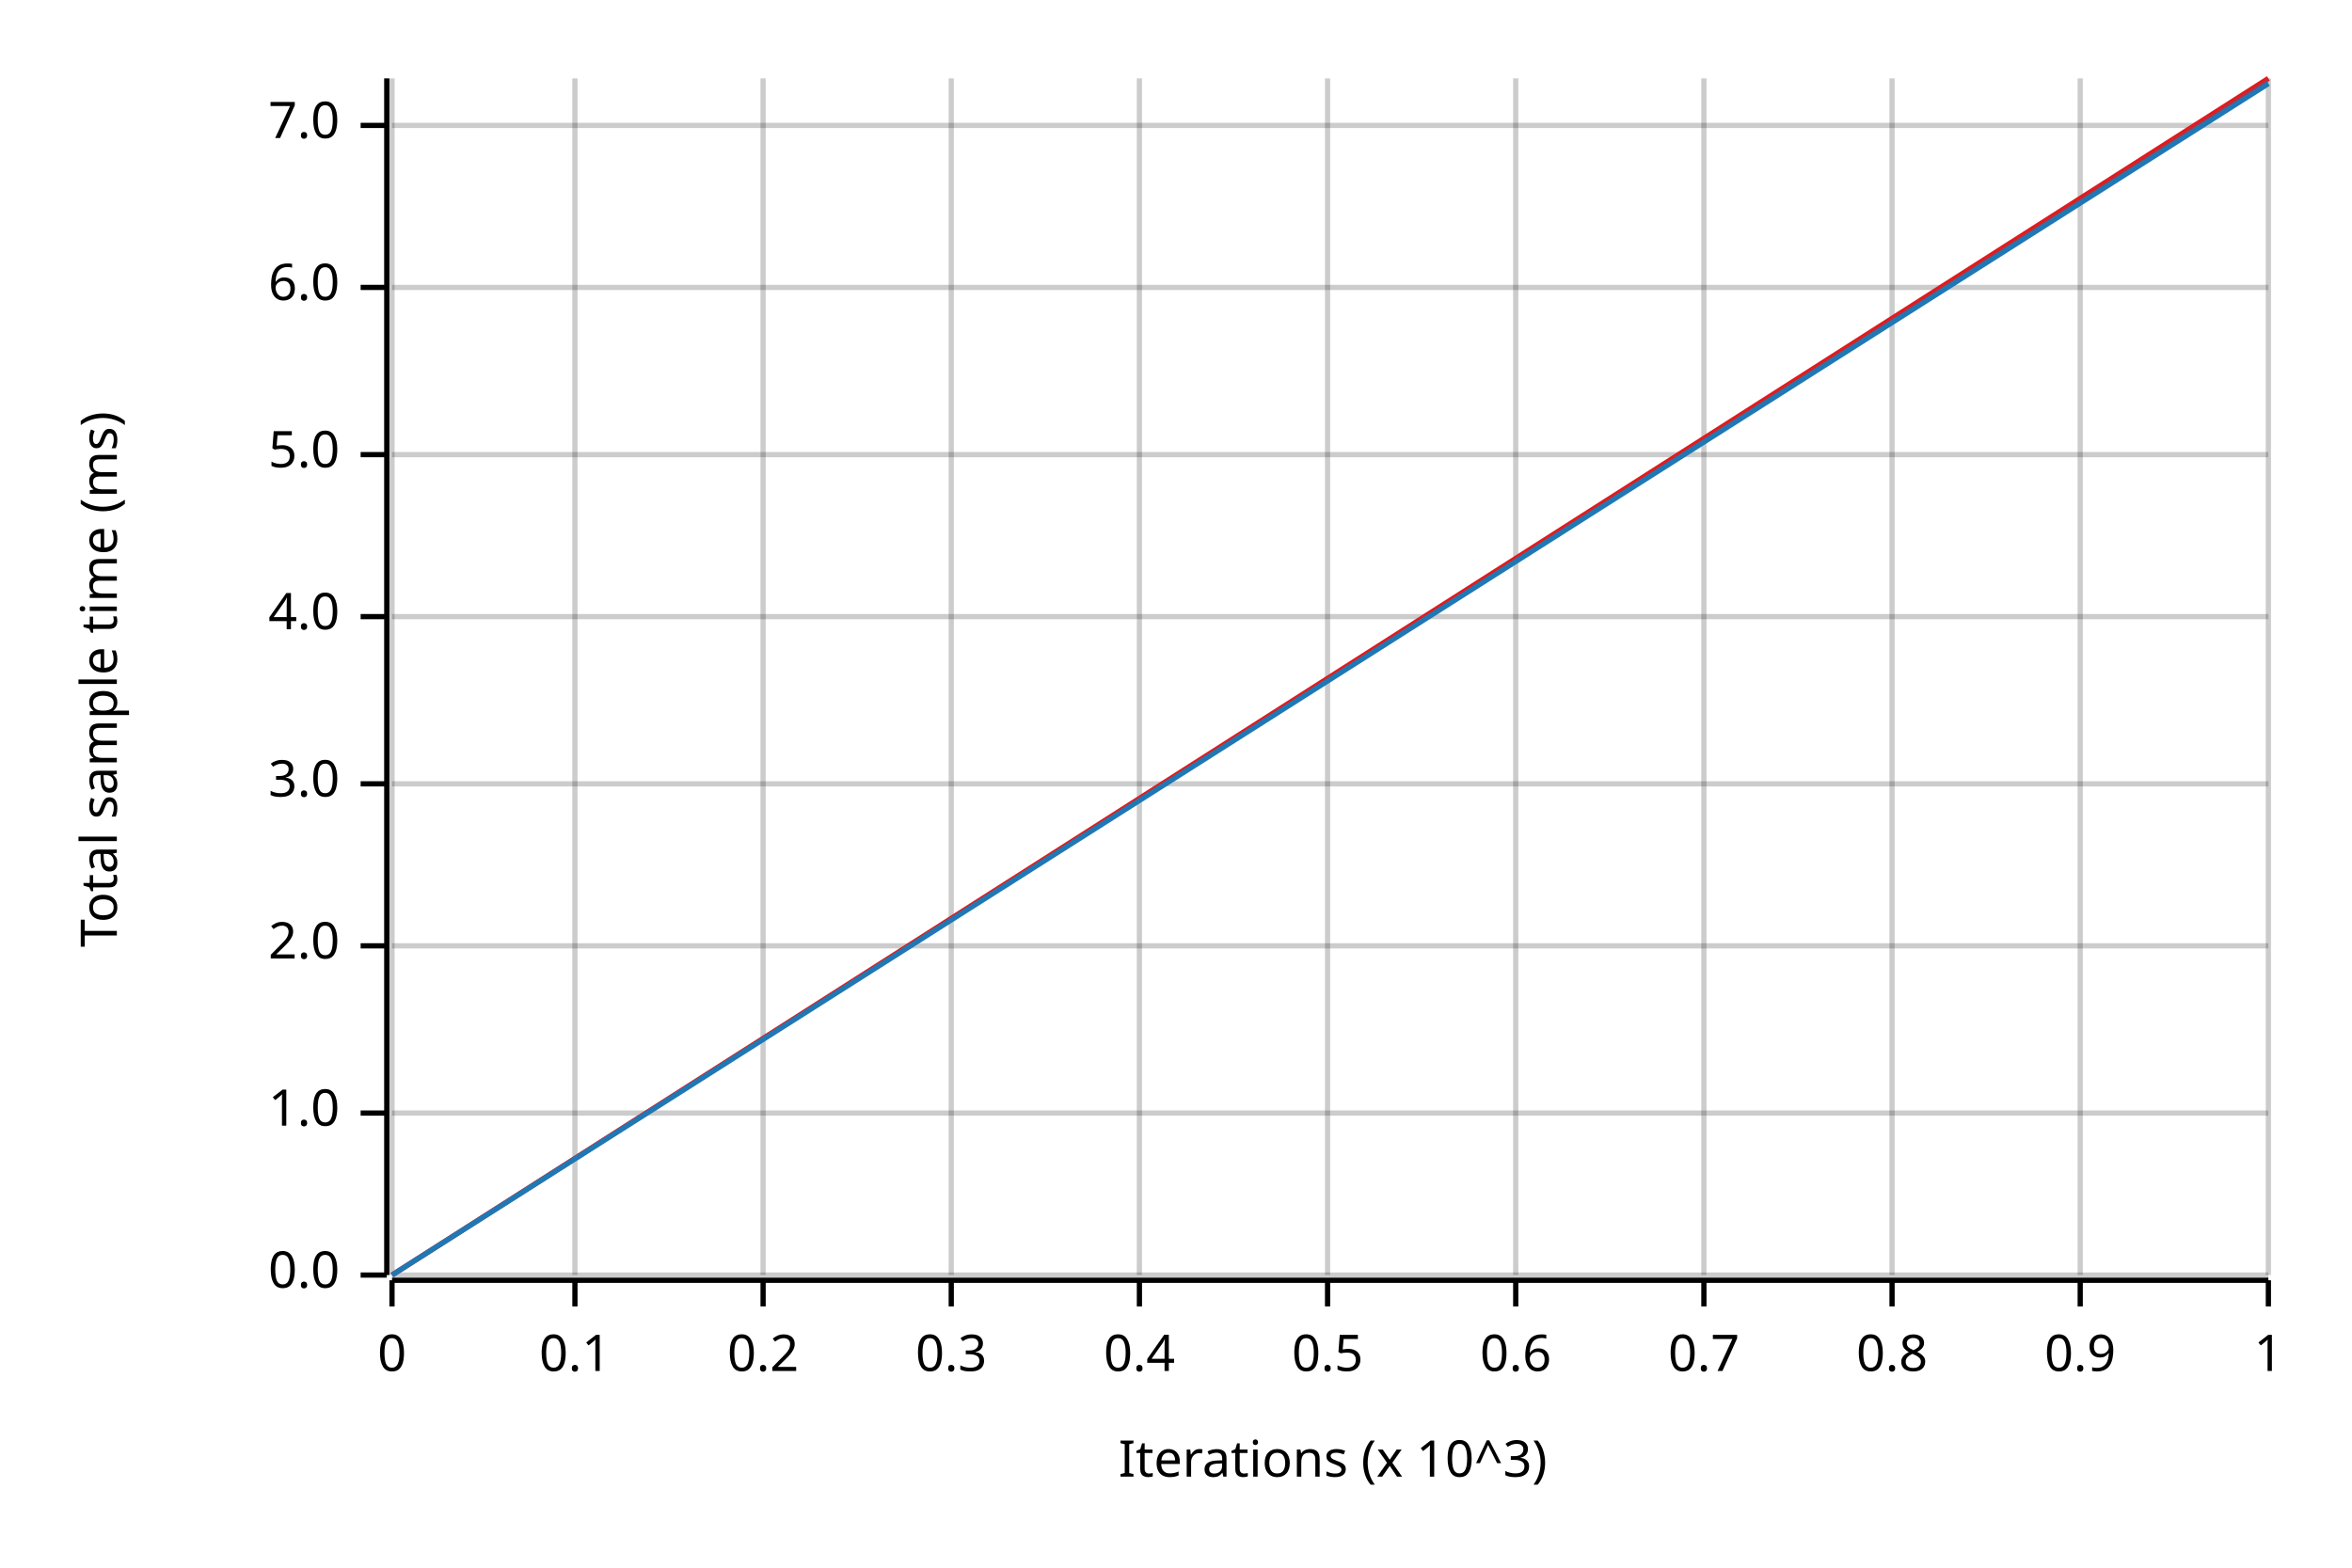
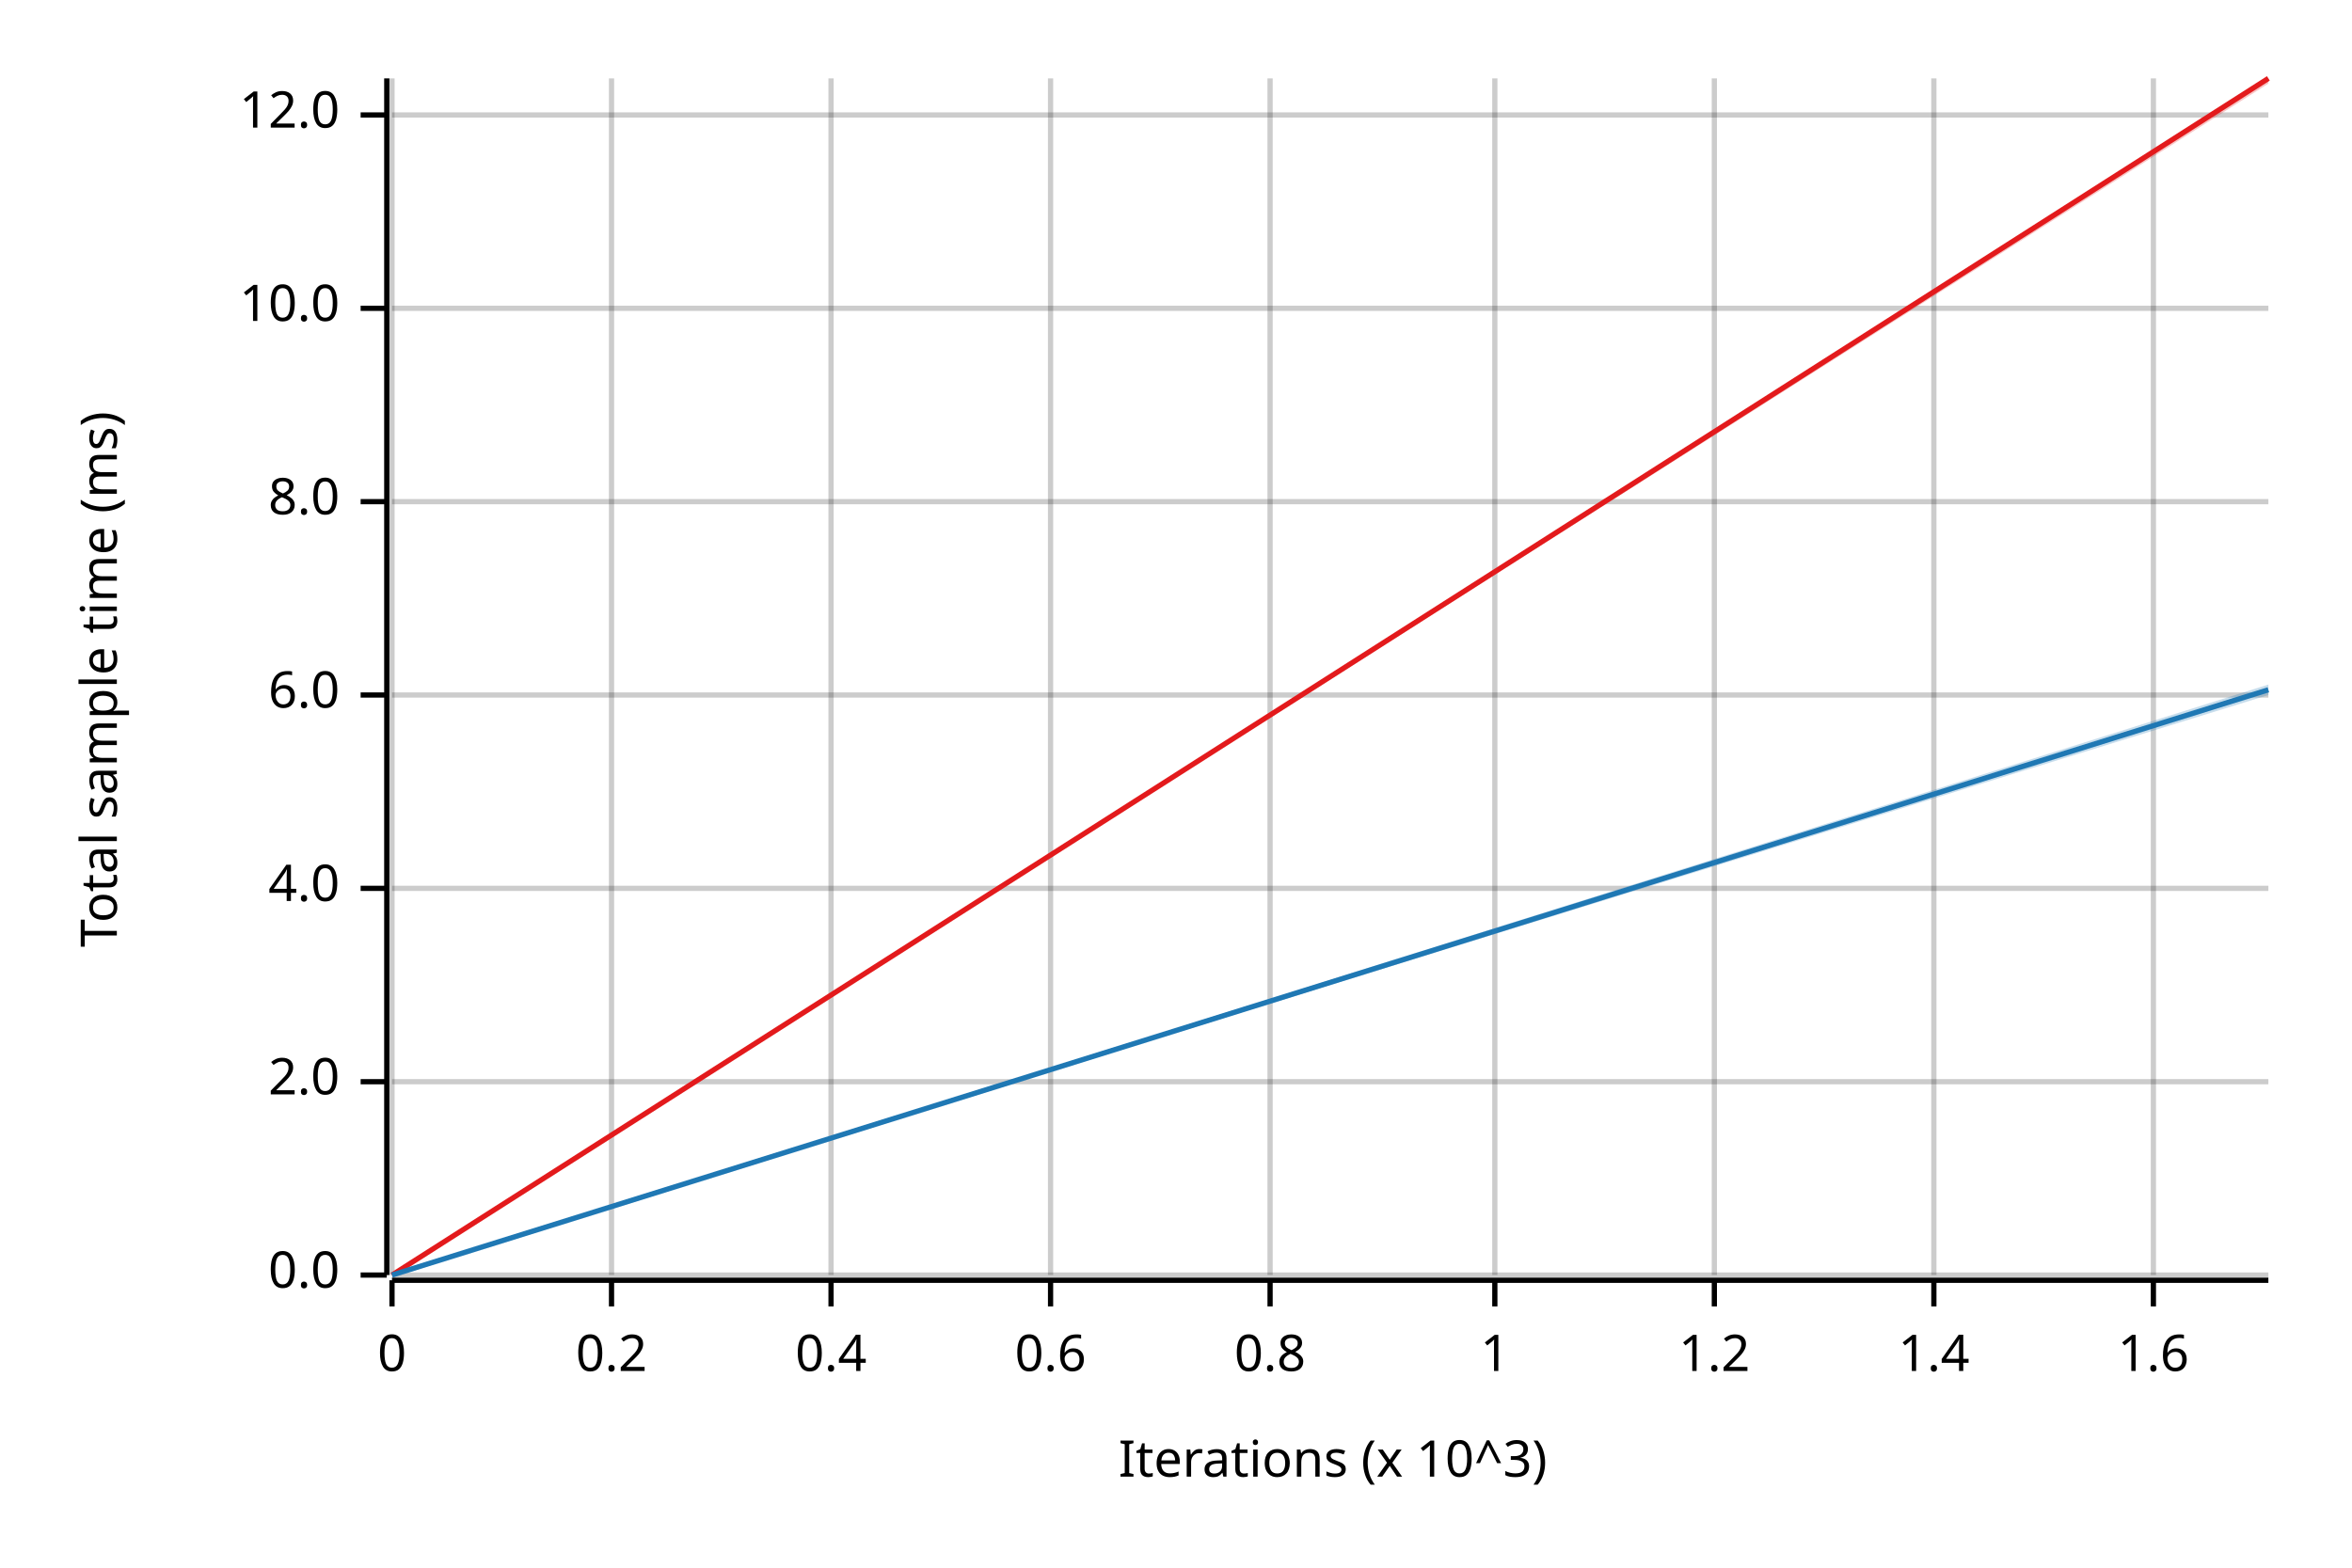
<svg xmlns="http://www.w3.org/2000/svg" width="450" height="300" viewBox="0 0 450 300">
  <text x="15" y="130" dy="0.76em" text-anchor="middle" font-family="sans-serif" font-size="9.677" opacity="1" fill="#000000" transform="rotate(270, 15, 130)">
Total sample time (ms)
</text>
  <text x="255" y="285" dy="-0.5ex" text-anchor="middle" font-family="sans-serif" font-size="9.677" opacity="1" fill="#000000">
Iterations (x 10^3)
</text>
  <line opacity="0.2" stroke="#000000" stroke-width="1" x1="75" y1="244" x2="75" y2="15" />
-   <line opacity="0.2" stroke="#000000" stroke-width="1" x1="110" y1="244" x2="110" y2="15" />
-   <line opacity="0.2" stroke="#000000" stroke-width="1" x1="146" y1="244" x2="146" y2="15" />
-   <line opacity="0.2" stroke="#000000" stroke-width="1" x1="182" y1="244" x2="182" y2="15" />
-   <line opacity="0.2" stroke="#000000" stroke-width="1" x1="218" y1="244" x2="218" y2="15" />
-   <line opacity="0.2" stroke="#000000" stroke-width="1" x1="254" y1="244" x2="254" y2="15" />
-   <line opacity="0.2" stroke="#000000" stroke-width="1" x1="290" y1="244" x2="290" y2="15" />
-   <line opacity="0.2" stroke="#000000" stroke-width="1" x1="326" y1="244" x2="326" y2="15" />
-   <line opacity="0.2" stroke="#000000" stroke-width="1" x1="362" y1="244" x2="362" y2="15" />
-   <line opacity="0.2" stroke="#000000" stroke-width="1" x1="398" y1="244" x2="398" y2="15" />
-   <line opacity="0.2" stroke="#000000" stroke-width="1" x1="434" y1="244" x2="434" y2="15" />
+   <line opacity="0.2" stroke="#000000" stroke-width="1" x1="117" y1="244" x2="117" y2="15" />
+   <line opacity="0.2" stroke="#000000" stroke-width="1" x1="159" y1="244" x2="159" y2="15" />
+   <line opacity="0.2" stroke="#000000" stroke-width="1" x1="201" y1="244" x2="201" y2="15" />
+   <line opacity="0.2" stroke="#000000" stroke-width="1" x1="243" y1="244" x2="243" y2="15" />
+   <line opacity="0.2" stroke="#000000" stroke-width="1" x1="286" y1="244" x2="286" y2="15" />
+   <line opacity="0.2" stroke="#000000" stroke-width="1" x1="328" y1="244" x2="328" y2="15" />
+   <line opacity="0.2" stroke="#000000" stroke-width="1" x1="370" y1="244" x2="370" y2="15" />
+   <line opacity="0.2" stroke="#000000" stroke-width="1" x1="412" y1="244" x2="412" y2="15" />
  <line opacity="0.2" stroke="#000000" stroke-width="1" x1="75" y1="244" x2="434" y2="244" />
-   <line opacity="0.2" stroke="#000000" stroke-width="1" x1="75" y1="213" x2="434" y2="213" />
-   <line opacity="0.2" stroke="#000000" stroke-width="1" x1="75" y1="181" x2="434" y2="181" />
-   <line opacity="0.2" stroke="#000000" stroke-width="1" x1="75" y1="150" x2="434" y2="150" />
-   <line opacity="0.2" stroke="#000000" stroke-width="1" x1="75" y1="118" x2="434" y2="118" />
-   <line opacity="0.2" stroke="#000000" stroke-width="1" x1="75" y1="87" x2="434" y2="87" />
-   <line opacity="0.2" stroke="#000000" stroke-width="1" x1="75" y1="55" x2="434" y2="55" />
-   <line opacity="0.2" stroke="#000000" stroke-width="1" x1="75" y1="24" x2="434" y2="24" />
+   <line opacity="0.2" stroke="#000000" stroke-width="1" x1="75" y1="207" x2="434" y2="207" />
+   <line opacity="0.2" stroke="#000000" stroke-width="1" x1="75" y1="170" x2="434" y2="170" />
+   <line opacity="0.2" stroke="#000000" stroke-width="1" x1="75" y1="133" x2="434" y2="133" />
+   <line opacity="0.2" stroke="#000000" stroke-width="1" x1="75" y1="96" x2="434" y2="96" />
+   <line opacity="0.2" stroke="#000000" stroke-width="1" x1="75" y1="59" x2="434" y2="59" />
+   <line opacity="0.2" stroke="#000000" stroke-width="1" x1="75" y1="22" x2="434" y2="22" />
  <polyline fill="none" opacity="1" stroke="#000000" stroke-width="1" points="74,15 74,244 " />
  <text x="65" y="244" dy="0.5ex" text-anchor="end" font-family="sans-serif" font-size="9.677" opacity="1" fill="#000000">
0.0
</text>
  <polyline fill="none" opacity="1" stroke="#000000" stroke-width="1" points="69,244 74,244 " />
-   <text x="65" y="213" dy="0.5ex" text-anchor="end" font-family="sans-serif" font-size="9.677" opacity="1" fill="#000000">
- 1.0
- </text>
-   <polyline fill="none" opacity="1" stroke="#000000" stroke-width="1" points="69,213 74,213 " />
-   <text x="65" y="181" dy="0.5ex" text-anchor="end" font-family="sans-serif" font-size="9.677" opacity="1" fill="#000000">
+   <text x="65" y="207" dy="0.5ex" text-anchor="end" font-family="sans-serif" font-size="9.677" opacity="1" fill="#000000">
2.0
</text>
-   <polyline fill="none" opacity="1" stroke="#000000" stroke-width="1" points="69,181 74,181 " />
-   <text x="65" y="150" dy="0.5ex" text-anchor="end" font-family="sans-serif" font-size="9.677" opacity="1" fill="#000000">
- 3.0
- </text>
-   <polyline fill="none" opacity="1" stroke="#000000" stroke-width="1" points="69,150 74,150 " />
-   <text x="65" y="118" dy="0.5ex" text-anchor="end" font-family="sans-serif" font-size="9.677" opacity="1" fill="#000000">
+   <polyline fill="none" opacity="1" stroke="#000000" stroke-width="1" points="69,207 74,207 " />
+   <text x="65" y="170" dy="0.5ex" text-anchor="end" font-family="sans-serif" font-size="9.677" opacity="1" fill="#000000">
4.0
</text>
-   <polyline fill="none" opacity="1" stroke="#000000" stroke-width="1" points="69,118 74,118 " />
-   <text x="65" y="87" dy="0.5ex" text-anchor="end" font-family="sans-serif" font-size="9.677" opacity="1" fill="#000000">
- 5.0
- </text>
-   <polyline fill="none" opacity="1" stroke="#000000" stroke-width="1" points="69,87 74,87 " />
-   <text x="65" y="55" dy="0.5ex" text-anchor="end" font-family="sans-serif" font-size="9.677" opacity="1" fill="#000000">
+   <polyline fill="none" opacity="1" stroke="#000000" stroke-width="1" points="69,170 74,170 " />
+   <text x="65" y="133" dy="0.5ex" text-anchor="end" font-family="sans-serif" font-size="9.677" opacity="1" fill="#000000">
6.0
</text>
-   <polyline fill="none" opacity="1" stroke="#000000" stroke-width="1" points="69,55 74,55 " />
-   <text x="65" y="24" dy="0.5ex" text-anchor="end" font-family="sans-serif" font-size="9.677" opacity="1" fill="#000000">
- 7.0
+   <polyline fill="none" opacity="1" stroke="#000000" stroke-width="1" points="69,133 74,133 " />
+   <text x="65" y="96" dy="0.5ex" text-anchor="end" font-family="sans-serif" font-size="9.677" opacity="1" fill="#000000">
+ 8.0
</text>
-   <polyline fill="none" opacity="1" stroke="#000000" stroke-width="1" points="69,24 74,24 " />
+   <polyline fill="none" opacity="1" stroke="#000000" stroke-width="1" points="69,96 74,96 " />
+   <text x="65" y="59" dy="0.5ex" text-anchor="end" font-family="sans-serif" font-size="9.677" opacity="1" fill="#000000">
+ 10.0
+ </text>
+   <polyline fill="none" opacity="1" stroke="#000000" stroke-width="1" points="69,59 74,59 " />
+   <text x="65" y="22" dy="0.5ex" text-anchor="end" font-family="sans-serif" font-size="9.677" opacity="1" fill="#000000">
+ 12.0
+ </text>
+   <polyline fill="none" opacity="1" stroke="#000000" stroke-width="1" points="69,22 74,22 " />
  <polyline fill="none" opacity="1" stroke="#000000" stroke-width="1" points="75,245 434,245 " />
  <text x="75" y="255" dy="0.76em" text-anchor="middle" font-family="sans-serif" font-size="9.677" opacity="1" fill="#000000">
0
</text>
  <polyline fill="none" opacity="1" stroke="#000000" stroke-width="1" points="75,245 75,250 " />
-   <text x="110" y="255" dy="0.76em" text-anchor="middle" font-family="sans-serif" font-size="9.677" opacity="1" fill="#000000">
- 0.1
- </text>
-   <polyline fill="none" opacity="1" stroke="#000000" stroke-width="1" points="110,245 110,250 " />
-   <text x="146" y="255" dy="0.76em" text-anchor="middle" font-family="sans-serif" font-size="9.677" opacity="1" fill="#000000">
+   <text x="117" y="255" dy="0.76em" text-anchor="middle" font-family="sans-serif" font-size="9.677" opacity="1" fill="#000000">
0.2
</text>
-   <polyline fill="none" opacity="1" stroke="#000000" stroke-width="1" points="146,245 146,250 " />
-   <text x="182" y="255" dy="0.76em" text-anchor="middle" font-family="sans-serif" font-size="9.677" opacity="1" fill="#000000">
- 0.3
- </text>
-   <polyline fill="none" opacity="1" stroke="#000000" stroke-width="1" points="182,245 182,250 " />
-   <text x="218" y="255" dy="0.76em" text-anchor="middle" font-family="sans-serif" font-size="9.677" opacity="1" fill="#000000">
+   <polyline fill="none" opacity="1" stroke="#000000" stroke-width="1" points="117,245 117,250 " />
+   <text x="159" y="255" dy="0.76em" text-anchor="middle" font-family="sans-serif" font-size="9.677" opacity="1" fill="#000000">
0.4
</text>
-   <polyline fill="none" opacity="1" stroke="#000000" stroke-width="1" points="218,245 218,250 " />
-   <text x="254" y="255" dy="0.76em" text-anchor="middle" font-family="sans-serif" font-size="9.677" opacity="1" fill="#000000">
- 0.5
- </text>
-   <polyline fill="none" opacity="1" stroke="#000000" stroke-width="1" points="254,245 254,250 " />
-   <text x="290" y="255" dy="0.76em" text-anchor="middle" font-family="sans-serif" font-size="9.677" opacity="1" fill="#000000">
+   <polyline fill="none" opacity="1" stroke="#000000" stroke-width="1" points="159,245 159,250 " />
+   <text x="201" y="255" dy="0.76em" text-anchor="middle" font-family="sans-serif" font-size="9.677" opacity="1" fill="#000000">
0.6
</text>
-   <polyline fill="none" opacity="1" stroke="#000000" stroke-width="1" points="290,245 290,250 " />
-   <text x="326" y="255" dy="0.76em" text-anchor="middle" font-family="sans-serif" font-size="9.677" opacity="1" fill="#000000">
- 0.7
- </text>
-   <polyline fill="none" opacity="1" stroke="#000000" stroke-width="1" points="326,245 326,250 " />
-   <text x="362" y="255" dy="0.76em" text-anchor="middle" font-family="sans-serif" font-size="9.677" opacity="1" fill="#000000">
+   <polyline fill="none" opacity="1" stroke="#000000" stroke-width="1" points="201,245 201,250 " />
+   <text x="243" y="255" dy="0.76em" text-anchor="middle" font-family="sans-serif" font-size="9.677" opacity="1" fill="#000000">
0.8
</text>
-   <polyline fill="none" opacity="1" stroke="#000000" stroke-width="1" points="362,245 362,250 " />
-   <text x="398" y="255" dy="0.76em" text-anchor="middle" font-family="sans-serif" font-size="9.677" opacity="1" fill="#000000">
- 0.9
- </text>
-   <polyline fill="none" opacity="1" stroke="#000000" stroke-width="1" points="398,245 398,250 " />
-   <text x="434" y="255" dy="0.76em" text-anchor="middle" font-family="sans-serif" font-size="9.677" opacity="1" fill="#000000">
+   <polyline fill="none" opacity="1" stroke="#000000" stroke-width="1" points="243,245 243,250 " />
+   <text x="286" y="255" dy="0.76em" text-anchor="middle" font-family="sans-serif" font-size="9.677" opacity="1" fill="#000000">
1
</text>
-   <polyline fill="none" opacity="1" stroke="#000000" stroke-width="1" points="434,245 434,250 " />
+   <polyline fill="none" opacity="1" stroke="#000000" stroke-width="1" points="286,245 286,250 " />
+   <text x="328" y="255" dy="0.76em" text-anchor="middle" font-family="sans-serif" font-size="9.677" opacity="1" fill="#000000">
+ 1.2
+ </text>
+   <polyline fill="none" opacity="1" stroke="#000000" stroke-width="1" points="328,245 328,250 " />
+   <text x="370" y="255" dy="0.76em" text-anchor="middle" font-family="sans-serif" font-size="9.677" opacity="1" fill="#000000">
+ 1.4
+ </text>
+   <polyline fill="none" opacity="1" stroke="#000000" stroke-width="1" points="370,245 370,250 " />
+   <text x="412" y="255" dy="0.76em" text-anchor="middle" font-family="sans-serif" font-size="9.677" opacity="1" fill="#000000">
+ 1.6
+ </text>
+   <polyline fill="none" opacity="1" stroke="#000000" stroke-width="1" points="412,245 412,250 " />
  <polyline fill="none" opacity="1" stroke="#E31A1C" stroke-width="1" points="75,244 434,15 " />
  <polygon opacity="0.25" fill="#E31A1C" points="75,244 434,16 434,15 " />
-   <polyline fill="none" opacity="1" stroke="#1F78B4" stroke-width="1" points="75,244 434,16 " />
-   <polygon opacity="0.25" fill="#1F78B4" points="75,244 434,16 434,15 " />
+   <polyline fill="none" opacity="1" stroke="#1F78B4" stroke-width="1" points="75,244 434,132 " />
+   <polygon opacity="0.25" fill="#1F78B4" points="75,244 434,133 434,131 " />
</svg>
